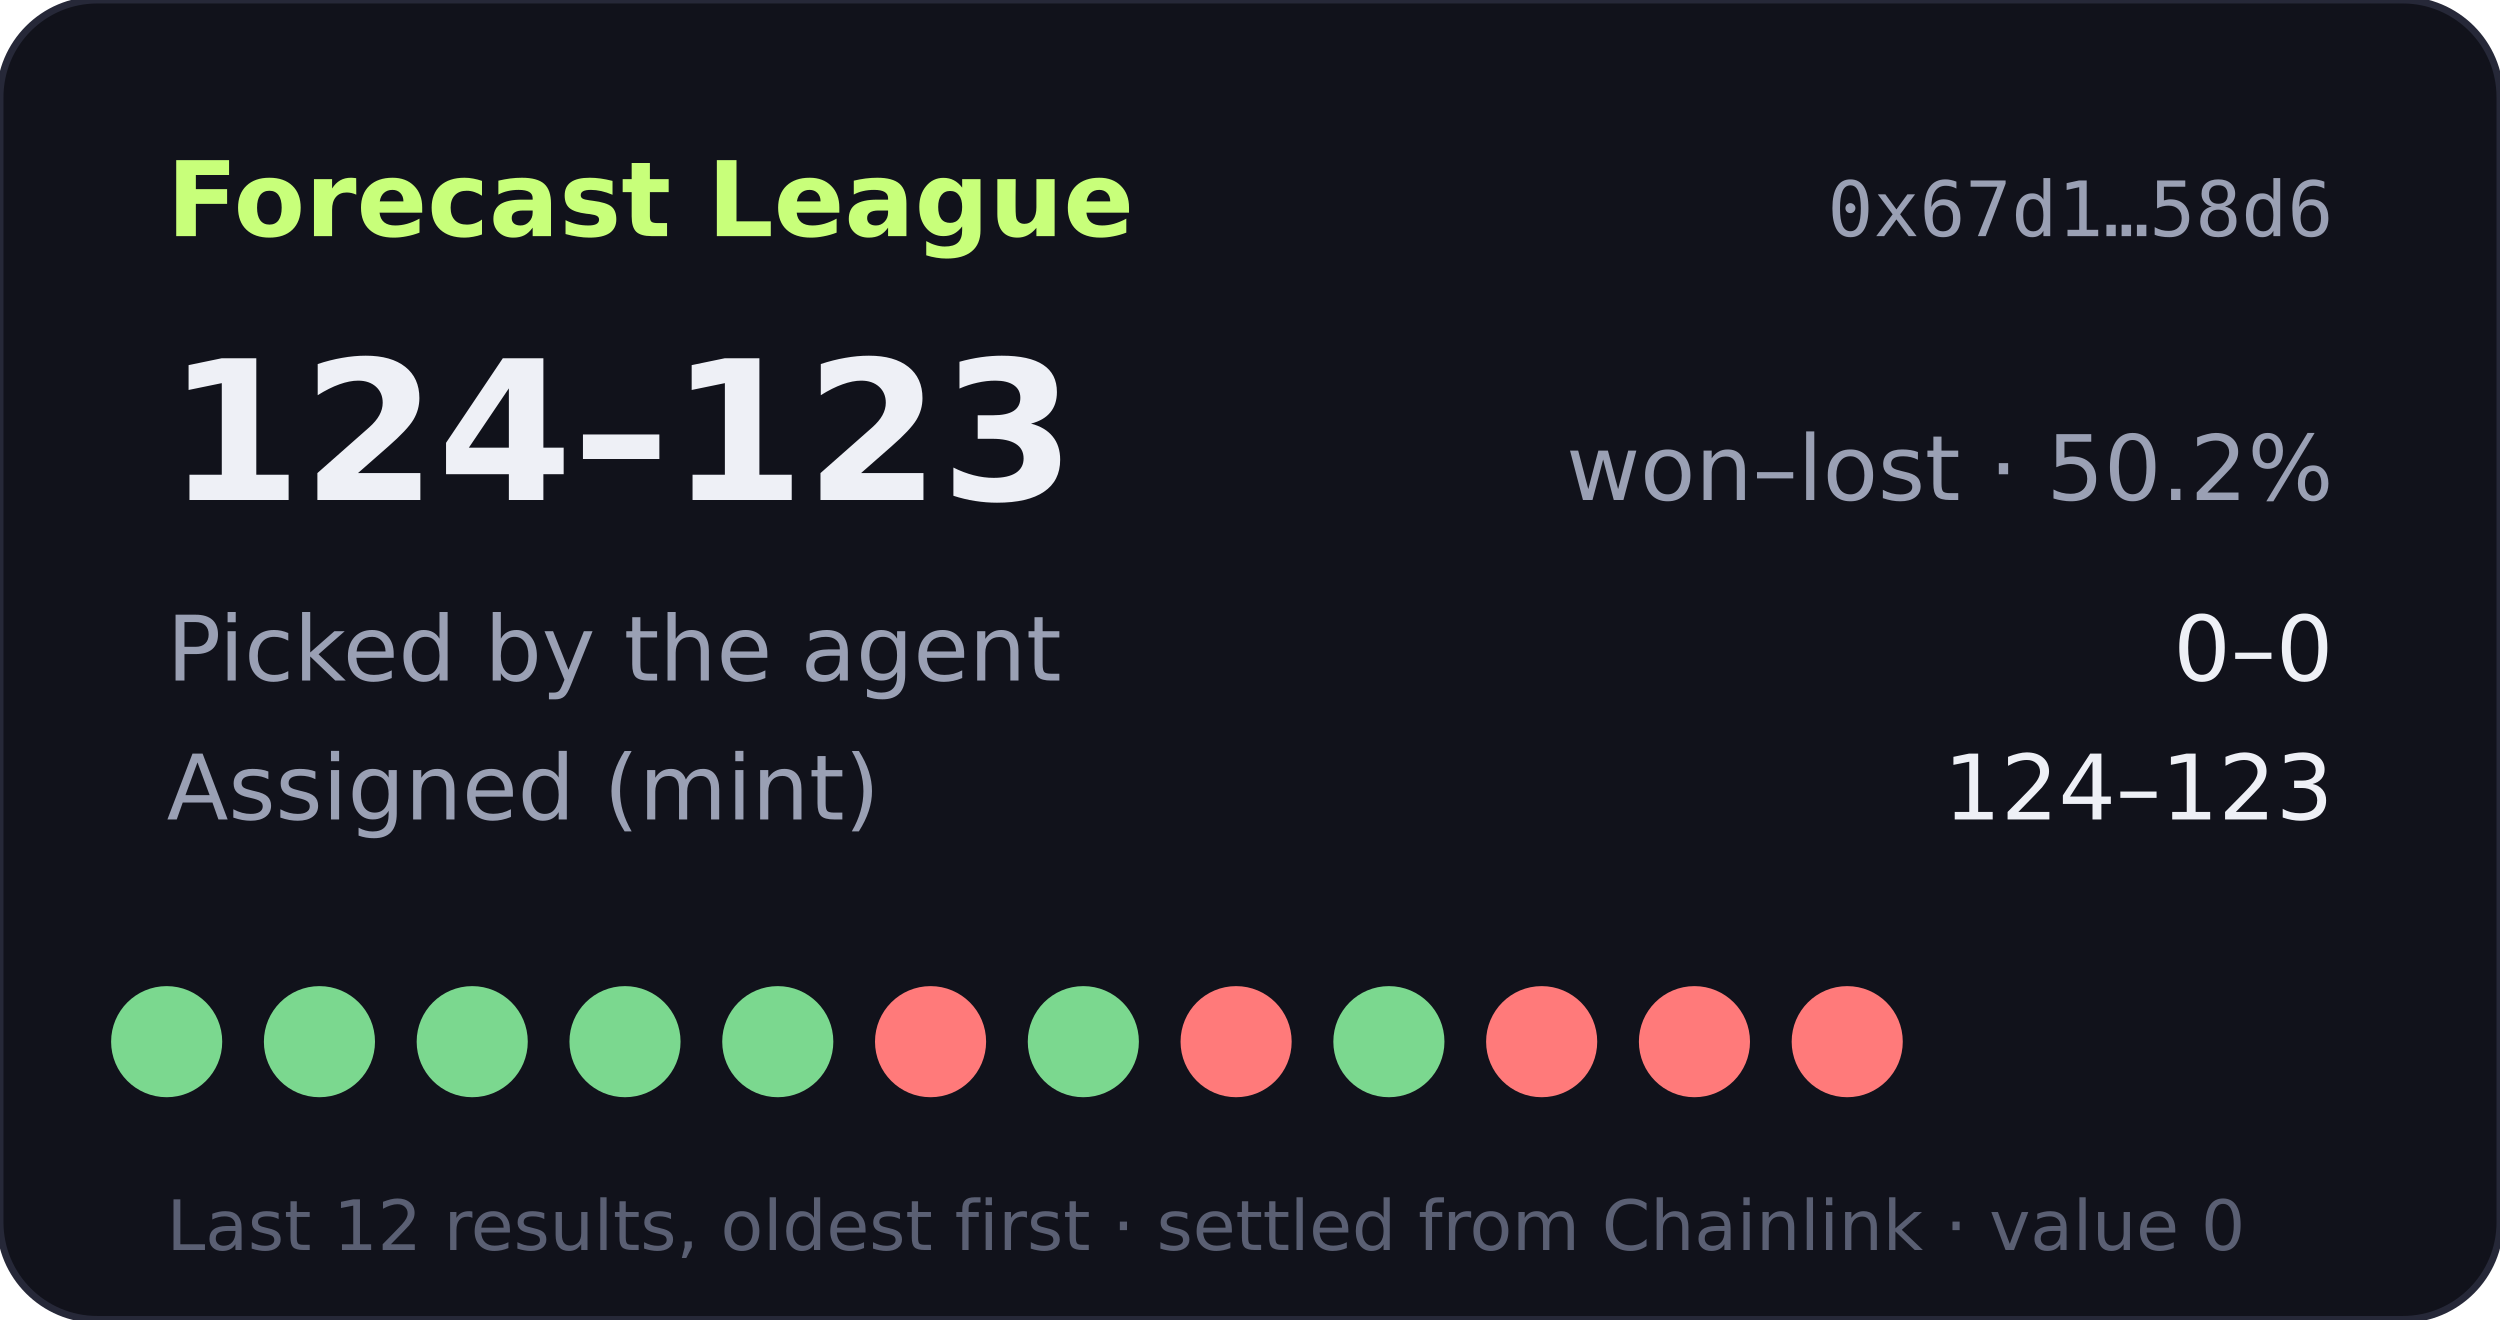
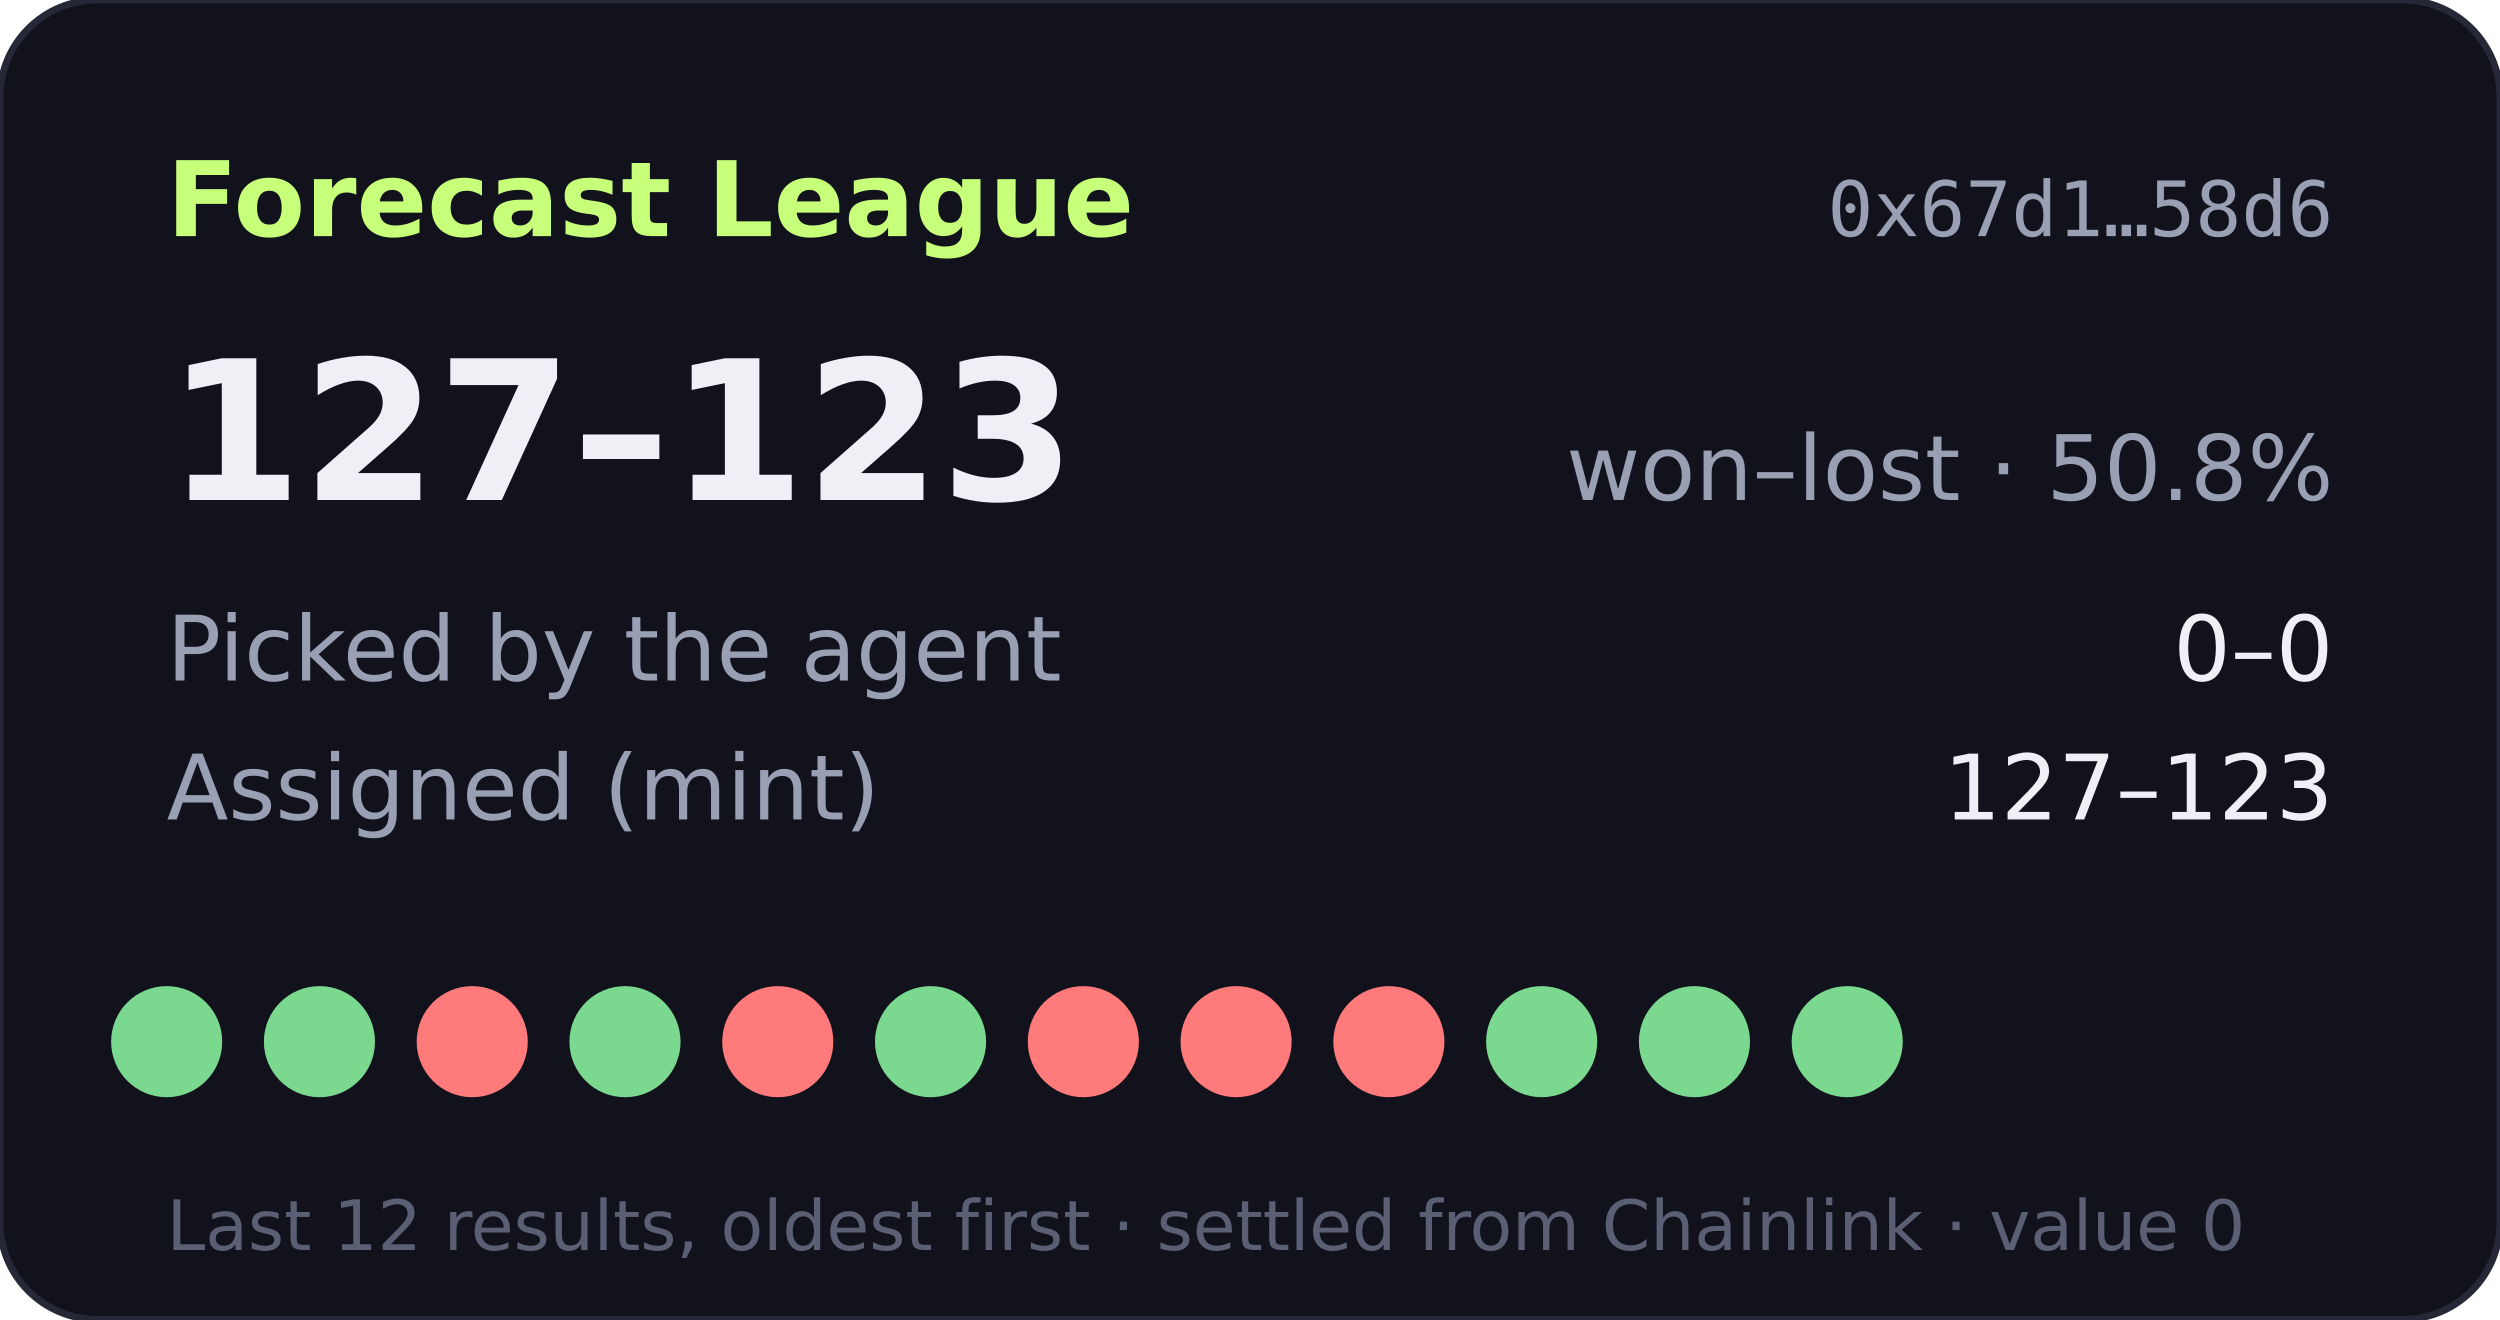
- <svg xmlns="http://www.w3.org/2000/svg" width="360" height="190" viewBox="0 0 360 190" role="img" aria-label="Forecast League record 124-123">
+ <svg xmlns="http://www.w3.org/2000/svg" width="360" height="190" viewBox="0 0 360 190" role="img" aria-label="Forecast League record 127-123">
  <rect width="360" height="190" rx="14" fill="#11121b" stroke="#262838" />
  <text x="24" y="34" fill="#c8ff7a" font-size="15" font-weight="700" font-family="Verdana,DejaVu Sans,sans-serif">Forecast League</text>
  <text x="336" y="34" fill="#9aa0b4" font-size="11" text-anchor="end" font-family="monospace">0x67d1…58d6</text>
  <g font-family="Verdana,DejaVu Sans,sans-serif">
-     <text x="24" y="72" fill="#eef0f6" font-size="28" font-weight="700">124–123</text>
-     <text x="336" y="72" fill="#9aa0b4" font-size="13" text-anchor="end">won–lost · 50.2%</text>
+     <text x="24" y="72" fill="#eef0f6" font-size="28" font-weight="700">127–123</text>
+     <text x="336" y="72" fill="#9aa0b4" font-size="13" text-anchor="end">won–lost · 50.8%</text>
    <text x="24" y="98" fill="#9aa0b4" font-size="13">Picked by the agent</text>
    <text x="336" y="98" fill="#eef0f6" font-size="13" text-anchor="end">0–0</text>
    <text x="24" y="118" fill="#9aa0b4" font-size="13">Assigned (mint)</text>
-     <text x="336" y="118" fill="#eef0f6" font-size="13" text-anchor="end">124–123</text>
+     <text x="336" y="118" fill="#eef0f6" font-size="13" text-anchor="end">127–123</text>
    <circle cx="24" cy="150" r="8" fill="#7bd88f" />
    <circle cx="46" cy="150" r="8" fill="#7bd88f" />
-     <circle cx="68" cy="150" r="8" fill="#7bd88f" />
+     <circle cx="68" cy="150" r="8" fill="#ff7a7a" />
    <circle cx="90" cy="150" r="8" fill="#7bd88f" />
-     <circle cx="112" cy="150" r="8" fill="#7bd88f" />
-     <circle cx="134" cy="150" r="8" fill="#ff7a7a" />
-     <circle cx="156" cy="150" r="8" fill="#7bd88f" />
+     <circle cx="112" cy="150" r="8" fill="#ff7a7a" />
+     <circle cx="134" cy="150" r="8" fill="#7bd88f" />
+     <circle cx="156" cy="150" r="8" fill="#ff7a7a" />
    <circle cx="178" cy="150" r="8" fill="#ff7a7a" />
-     <circle cx="200" cy="150" r="8" fill="#7bd88f" />
-     <circle cx="222" cy="150" r="8" fill="#ff7a7a" />
-     <circle cx="244" cy="150" r="8" fill="#ff7a7a" />
-     <circle cx="266" cy="150" r="8" fill="#ff7a7a" />
+     <circle cx="200" cy="150" r="8" fill="#ff7a7a" />
+     <circle cx="222" cy="150" r="8" fill="#7bd88f" />
+     <circle cx="244" cy="150" r="8" fill="#7bd88f" />
+     <circle cx="266" cy="150" r="8" fill="#7bd88f" />
    <text x="24" y="180" fill="#5a5f73" font-size="10">Last 12 results, oldest first · settled from Chainlink · value 0</text>
  </g>
</svg>
